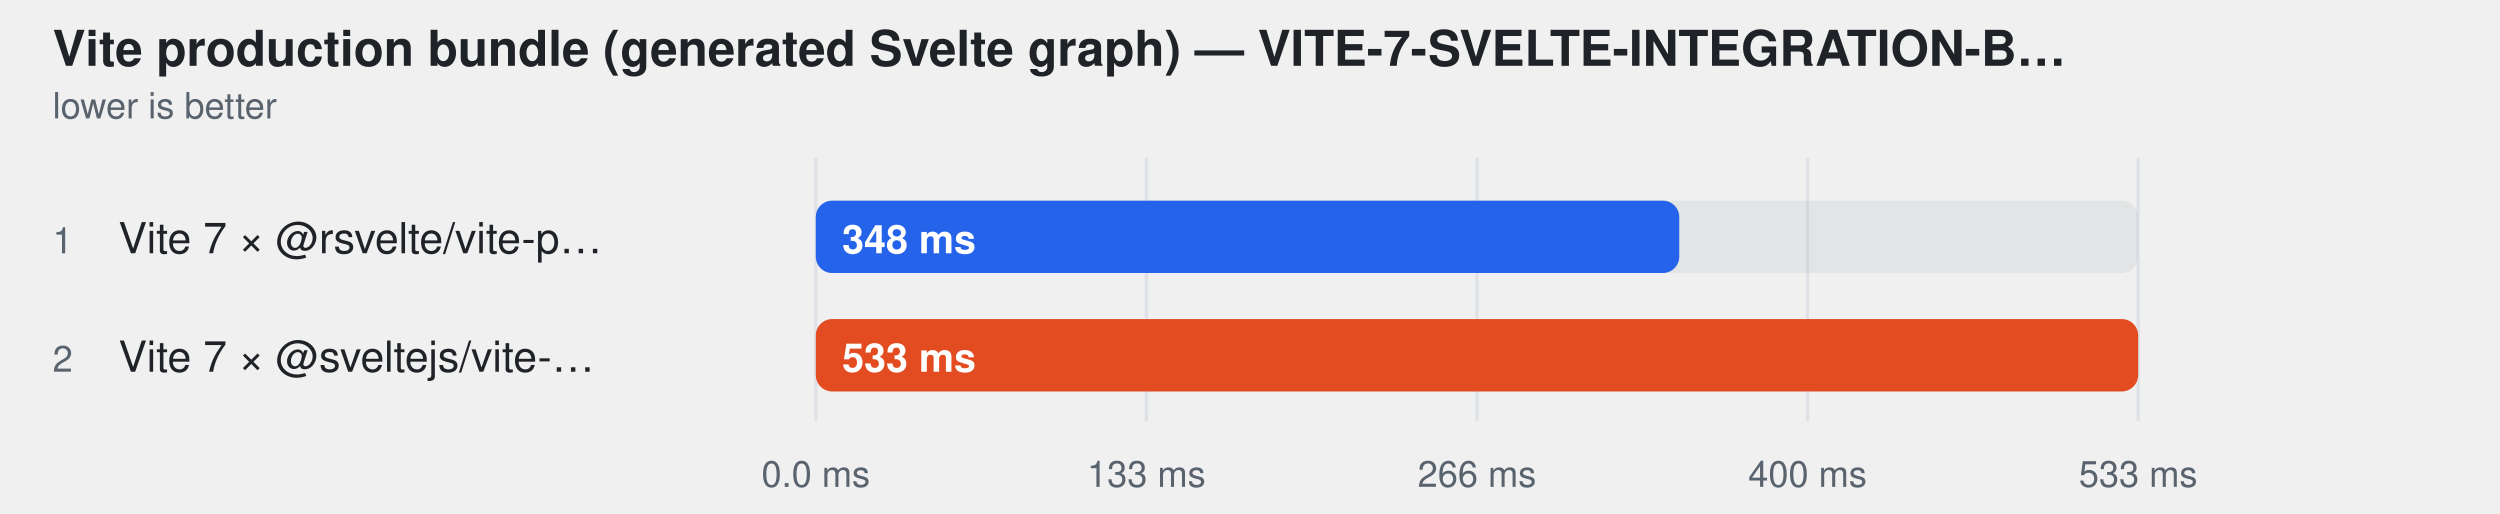
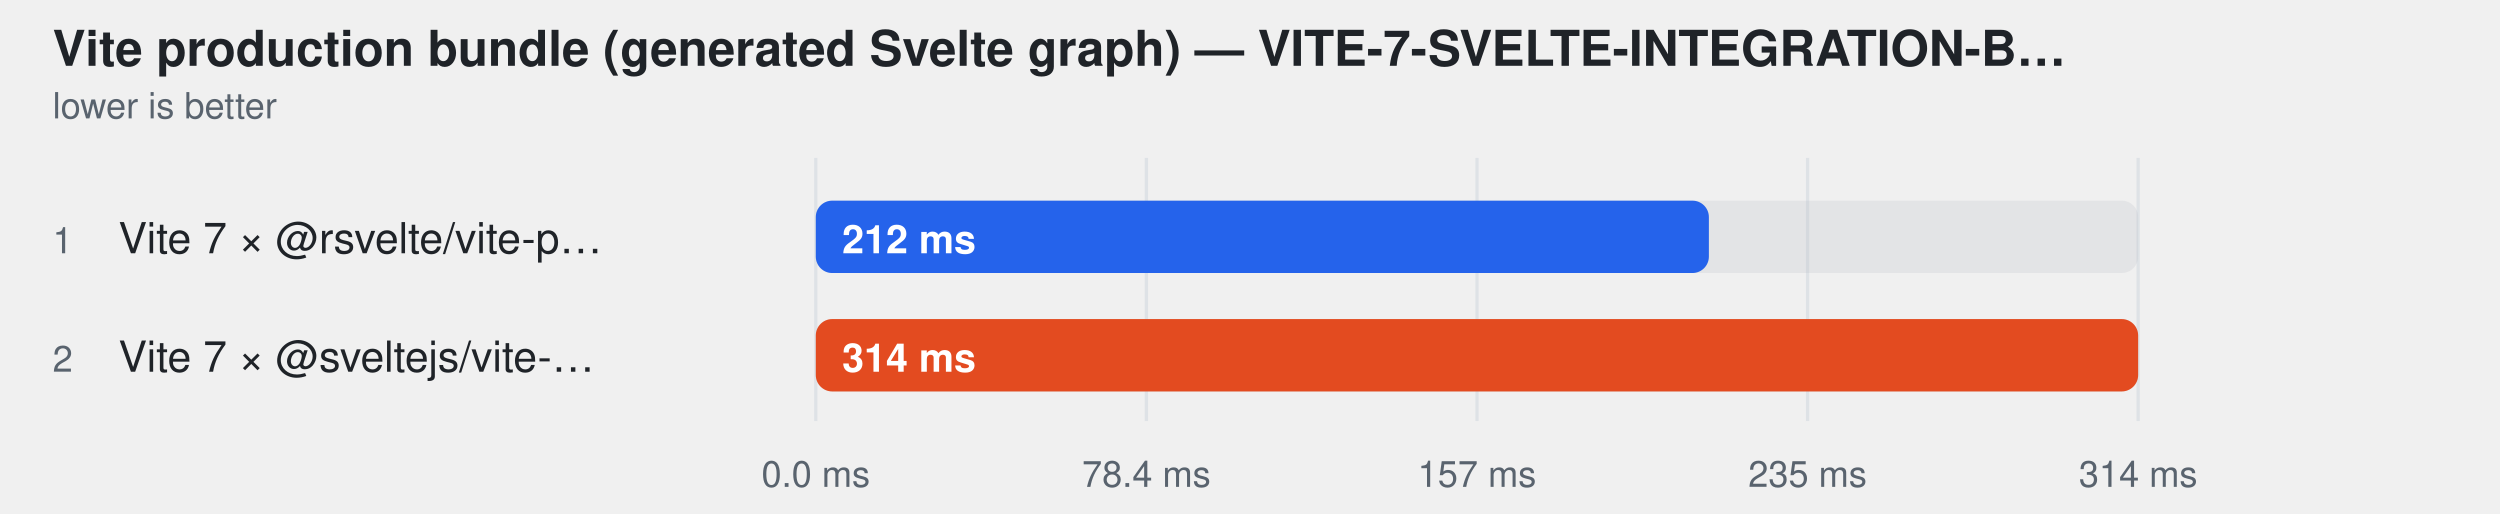
<svg xmlns="http://www.w3.org/2000/svg" width="760" height="156" viewBox="0 0 760 156" role="img" aria-label="Vite production bundle (generated Svelte graph) — VITE-7-SVELTE-INTEGRATION-BUILD">
  <style>
    text { font-family: -apple-system, BlinkMacSystemFont, "Segoe UI", Helvetica, Arial, sans-serif; }
  </style>
  <text fill="#1f2328" x="16" y="20" font-size="15" font-weight="600">Vite production bundle (generated Svelte graph) — VITE-7-SVELTE-INTEGRATION-B…</text>
  <text fill="#59636e" x="16" y="36" font-size="11">lower is better</text>
  <line x1="248" y1="48" x2="248" y2="128" stroke="#d0d7de" stroke-opacity="0.55" />
  <text fill="#59636e" x="248" y="148" text-anchor="middle" font-size="11">0.0 ms</text>
  <line x1="348.5" y1="48" x2="348.5" y2="128" stroke="#d0d7de" stroke-opacity="0.55" />
-   <text fill="#59636e" x="348.5" y="148" text-anchor="middle" font-size="11">133 ms</text>
+   <text fill="#59636e" x="348.5" y="148" text-anchor="middle" font-size="11">78.4 ms</text>
  <line x1="449" y1="48" x2="449" y2="128" stroke="#d0d7de" stroke-opacity="0.55" />
-   <text fill="#59636e" x="449" y="148" text-anchor="middle" font-size="11">266 ms</text>
+   <text fill="#59636e" x="449" y="148" text-anchor="middle" font-size="11">157 ms</text>
  <line x1="549.5" y1="48" x2="549.5" y2="128" stroke="#d0d7de" stroke-opacity="0.55" />
-   <text fill="#59636e" x="549.5" y="148" text-anchor="middle" font-size="11">400 ms</text>
+   <text fill="#59636e" x="549.5" y="148" text-anchor="middle" font-size="11">235 ms</text>
  <line x1="650" y1="48" x2="650" y2="128" stroke="#d0d7de" stroke-opacity="0.55" />
-   <text fill="#59636e" x="650" y="148" text-anchor="middle" font-size="11">533 ms</text>
+   <text fill="#59636e" x="650" y="148" text-anchor="middle" font-size="11">314 ms</text>
  <text fill="#59636e" x="16" y="77" font-size="11">1</text>
  <text fill="#1f2328" x="36" y="77" font-size="13">Vite 7 × @rsvelte/vite-p…</text>
  <rect x="248" y="61" width="402" height="22" rx="5" fill="#afb8c133" />
-   <rect x="248" y="61" width="262.5" height="22" rx="5" fill="#2563eb" />
-   <text fill="#ffffff" x="256" y="77" font-size="12" font-weight="600">348 ms</text>
+   <rect x="248" y="61" width="271.5" height="22" rx="5" fill="#2563eb" />
+   <text fill="#ffffff" x="256" y="77" font-size="12" font-weight="600">212 ms</text>
  <text fill="#59636e" x="16" y="113" font-size="11">2</text>
  <text fill="#1f2328" x="36" y="113" font-size="13">Vite 7 × @sveltejs/vite-…</text>
  <rect x="248" y="97" width="402" height="22" rx="5" fill="#afb8c133" />
  <rect x="248" y="97" width="402.0" height="22" rx="5" fill="#e34b20" />
-   <text fill="#ffffff" x="256" y="113" font-size="12" font-weight="600">533 ms</text>
+   <text fill="#ffffff" x="256" y="113" font-size="12" font-weight="600">314 ms</text>
</svg>
